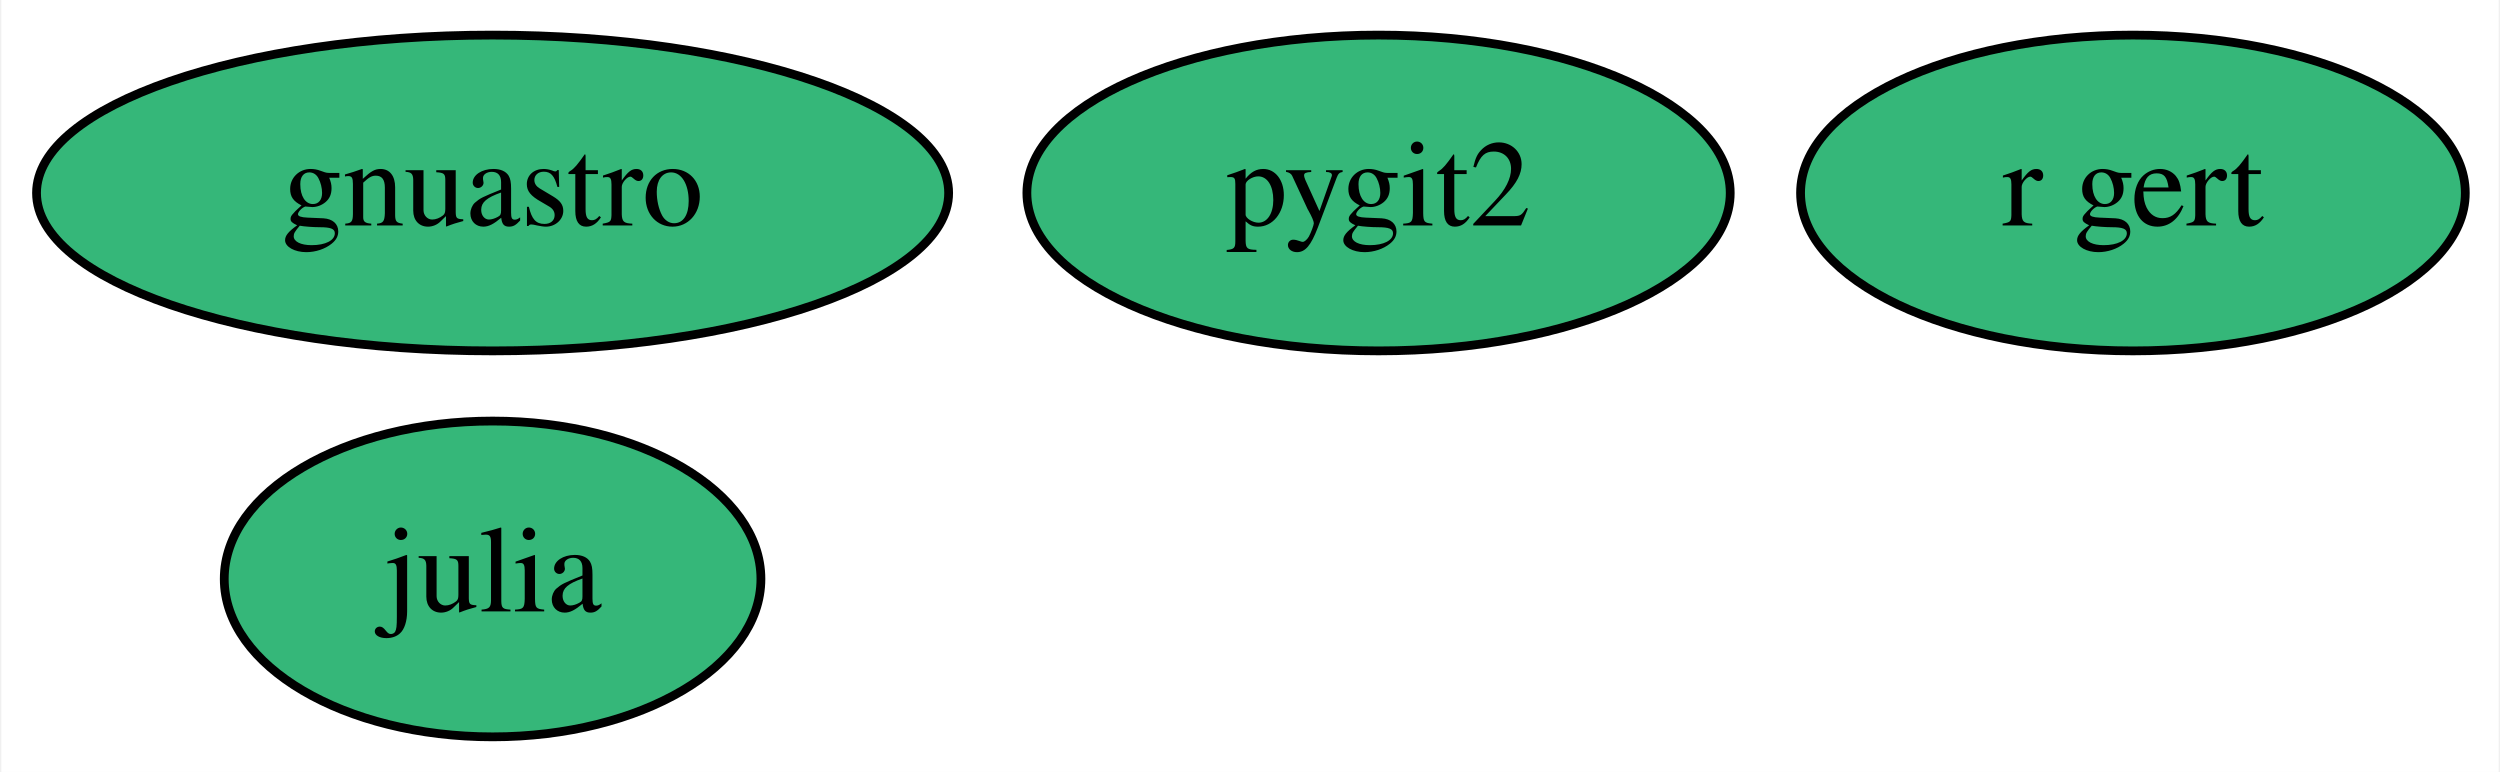
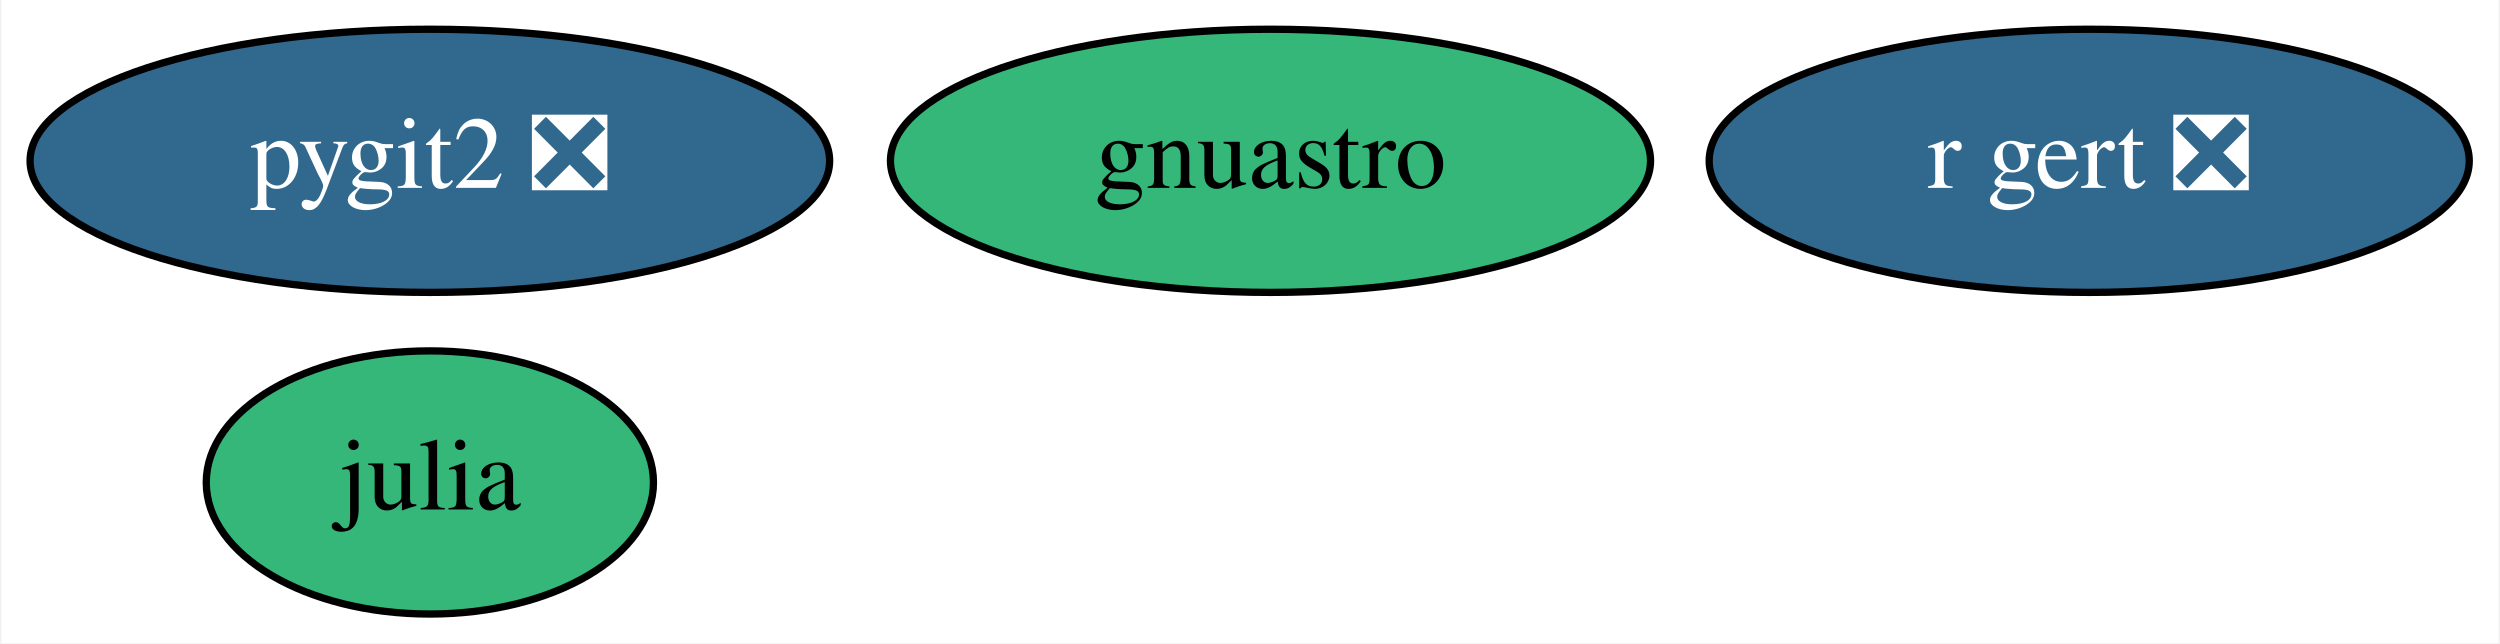
- <svg xmlns="http://www.w3.org/2000/svg" xmlns:xlink="http://www.w3.org/1999/xlink" width="285pt" height="88pt" viewBox="0.00 0.00 284.69 88.00">
+ <svg xmlns="http://www.w3.org/2000/svg" xmlns:xlink="http://www.w3.org/1999/xlink" width="342pt" height="88pt" viewBox="0.00 0.00 341.59 88.00">
  <g id="graph0" class="graph" transform="scale(1 1) rotate(0) translate(4 84)">
-     <polygon fill="white" stroke="transparent" points="-4,4 -4,-84 280.69,-84 280.69,4 -4,4" />
+     <polygon fill="white" stroke="transparent" points="-4,4 -4,-84 337.59,-84 337.59,4 -4,4" />
    <g id="node1" class="node">
      <g id="a_node1">
        <a xlink:href="https://github.com/conda-forge/julia-feedstock" xlink:title="julia">
-           <ellipse fill="#35b779" stroke="black" cx="52" cy="-18" rx="30.59" ry="18" />
-           <text text-anchor="middle" x="52" y="-14.3" font-family="Times,serif" font-size="14.00">julia</text>
+           <ellipse fill="#35b779" stroke="black" cx="54.6" cy="-18" rx="30.59" ry="18" />
+           <text text-anchor="middle" x="54.6" y="-14.3" font-family="Times,serif" font-size="14.00">julia</text>
        </a>
      </g>
    </g>
    <g id="node2" class="node">
      <g id="a_node2">
-         <a xlink:href="https://github.com/conda-forge/pygit2-feedstock" xlink:title="pygit2">
-           <ellipse fill="#35b779" stroke="black" cx="153" cy="-62" rx="40.09" ry="18" />
-           <text text-anchor="middle" x="153" y="-58.3" font-family="Times,serif" font-size="14.00">pygit2</text>
+         <a xlink:href="https://github.com/conda-forge/pygit2-feedstock/pull/44" xlink:title="pygit2 ❎">
+           <ellipse fill="#31688e" stroke="black" cx="54.6" cy="-62" rx="54.69" ry="18" />
+           <text text-anchor="middle" x="54.6" y="-58.3" font-family="Times,serif" font-size="14.00" fill="white">pygit2 ❎</text>
        </a>
      </g>
    </g>
    <g id="node3" class="node">
      <g id="a_node3">
        <a xlink:href="https://github.com/conda-forge/gnuastro-feedstock" xlink:title="gnuastro">
-           <ellipse fill="#35b779" stroke="black" cx="52" cy="-62" rx="51.99" ry="18" />
-           <text text-anchor="middle" x="52" y="-58.3" font-family="Times,serif" font-size="14.00">gnuastro</text>
+           <ellipse fill="#35b779" stroke="black" cx="169.6" cy="-62" rx="51.99" ry="18" />
+           <text text-anchor="middle" x="169.6" y="-58.3" font-family="Times,serif" font-size="14.00">gnuastro</text>
        </a>
      </g>
    </g>
    <g id="node4" class="node">
      <g id="a_node4">
-         <a xlink:href="https://github.com/conda-forge/r-gert-feedstock" xlink:title="r gert">
-           <ellipse fill="#35b779" stroke="black" cx="239" cy="-62" rx="37.89" ry="18" />
-           <text text-anchor="middle" x="239" y="-58.3" font-family="Times,serif" font-size="14.00">r gert</text>
+         <a xlink:href="https://github.com/conda-forge/r-gert-feedstock/pull/13" xlink:title="r gert ❎">
+           <ellipse fill="#31688e" stroke="black" cx="281.6" cy="-62" rx="51.99" ry="18" />
+           <text text-anchor="middle" x="281.6" y="-58.3" font-family="Times,serif" font-size="14.00" fill="white">r gert ❎</text>
        </a>
      </g>
    </g>
  </g>
</svg>
